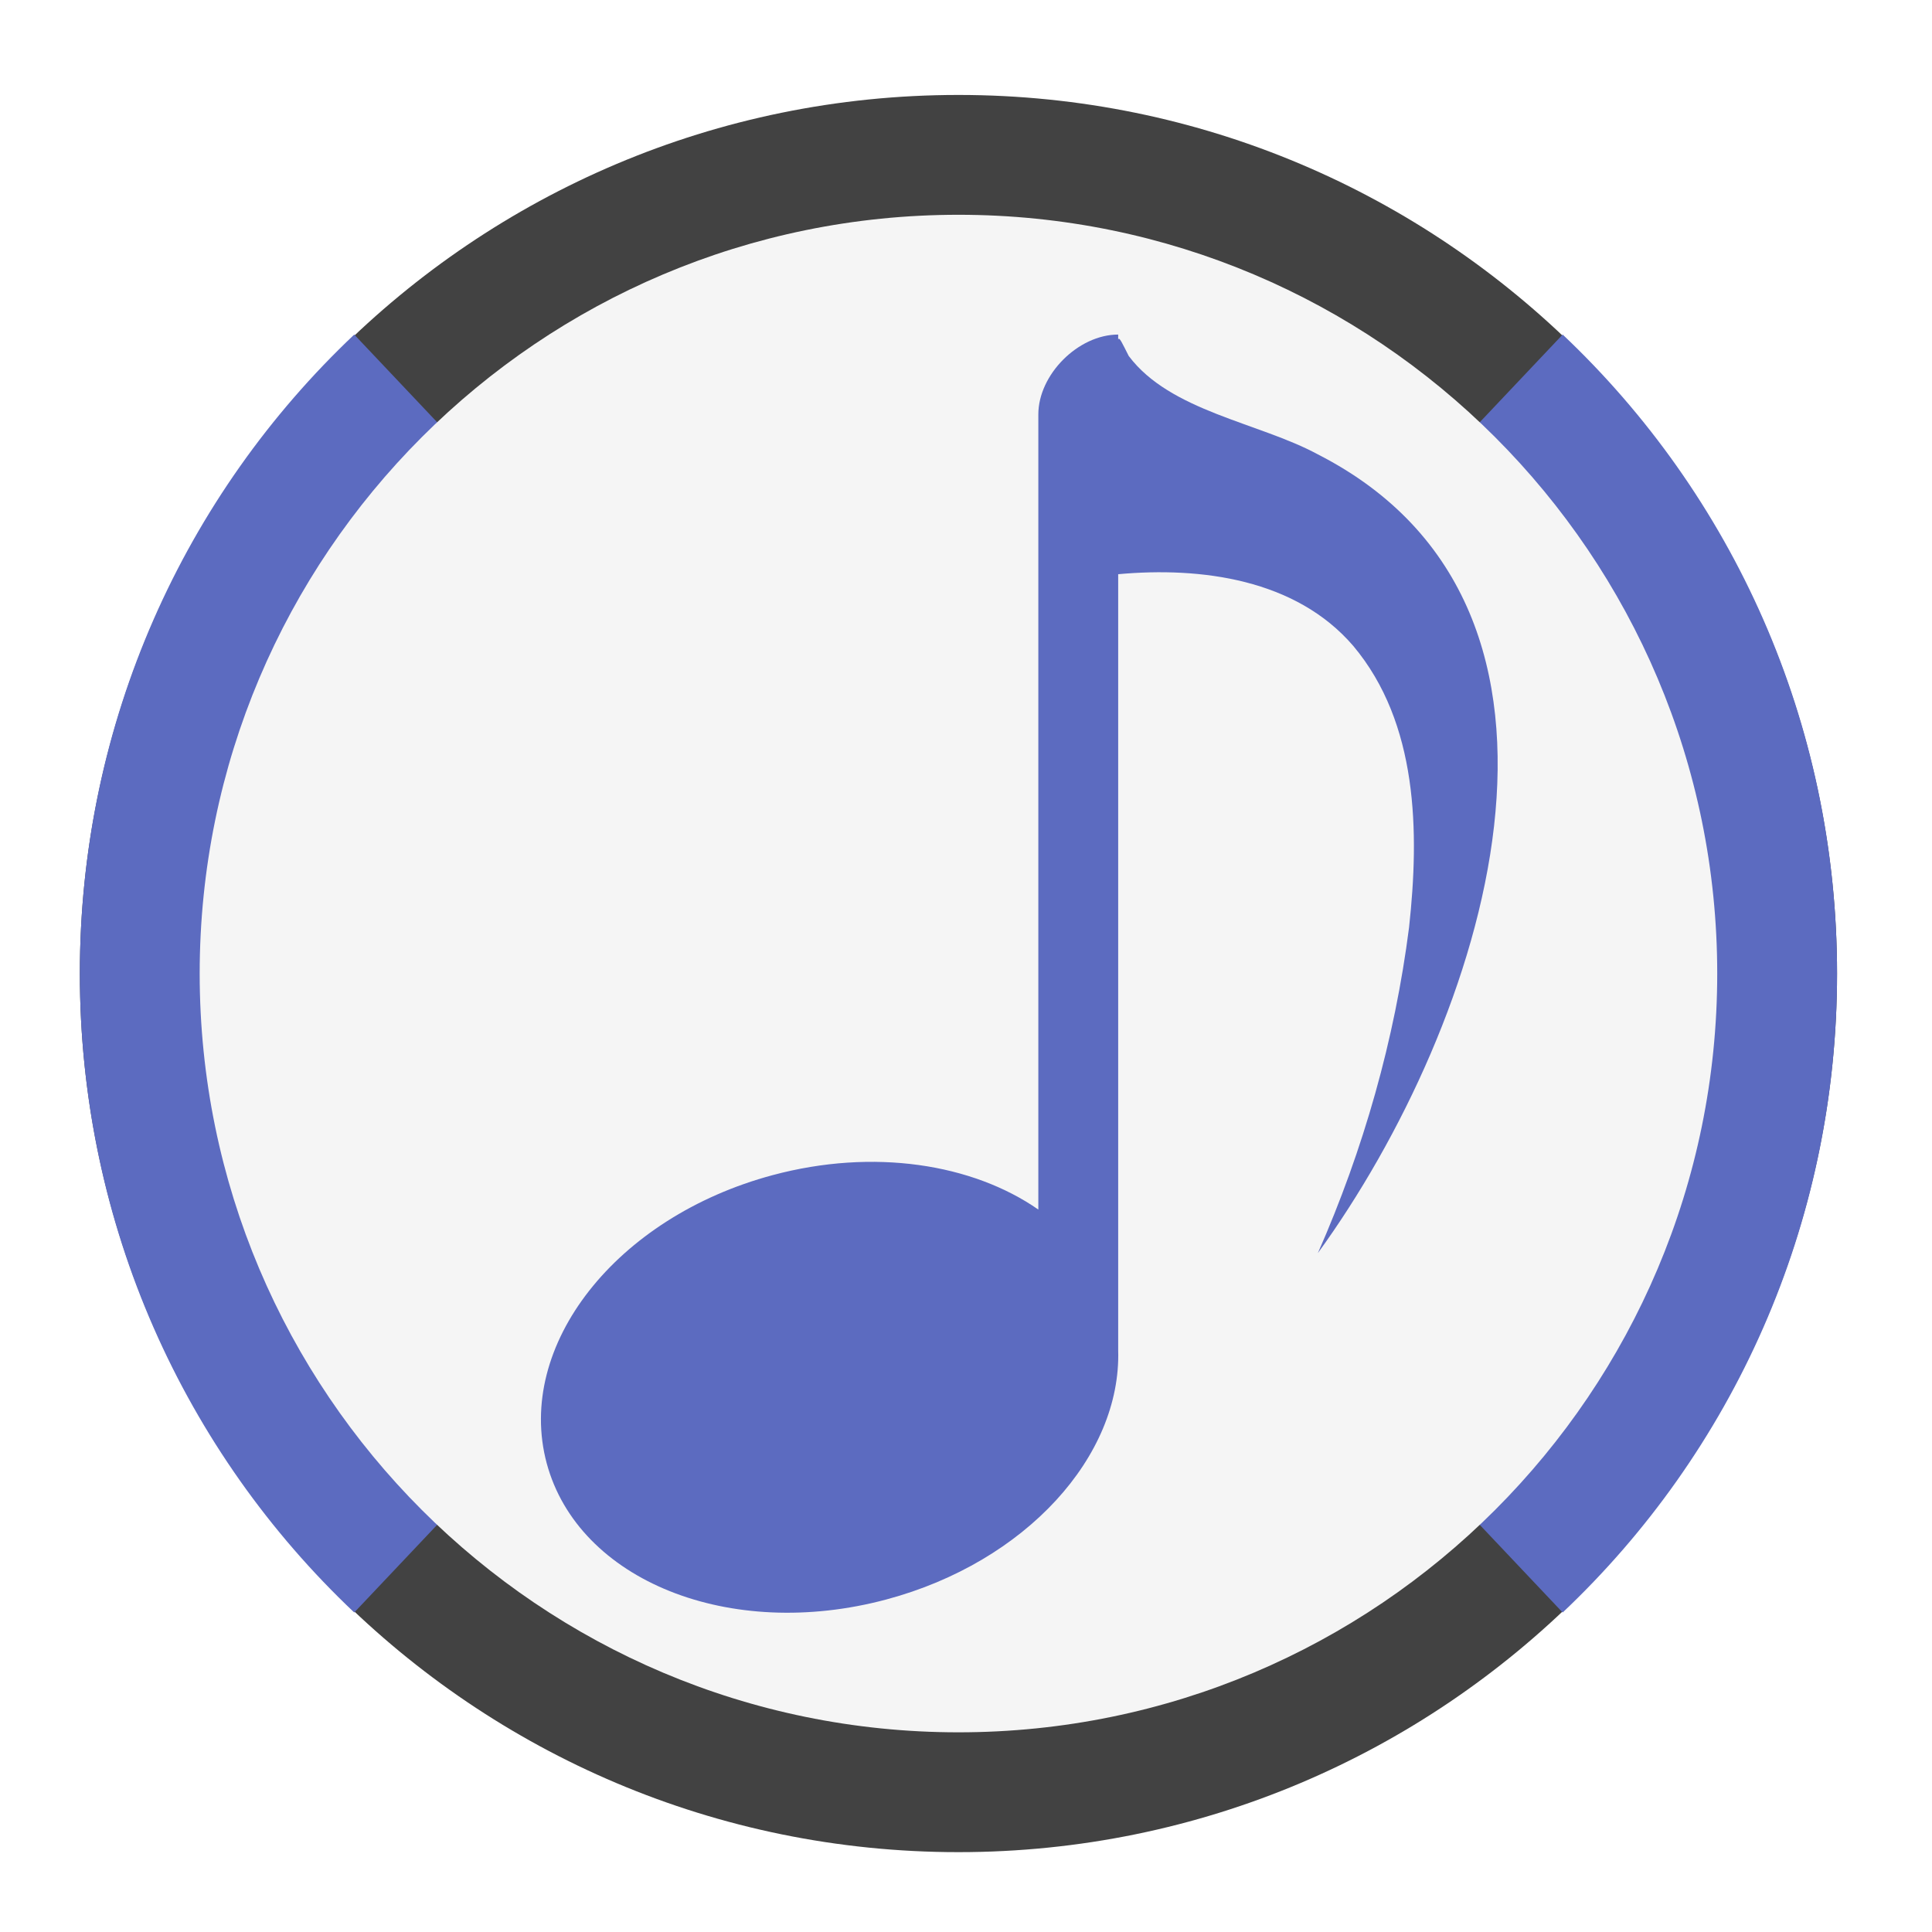
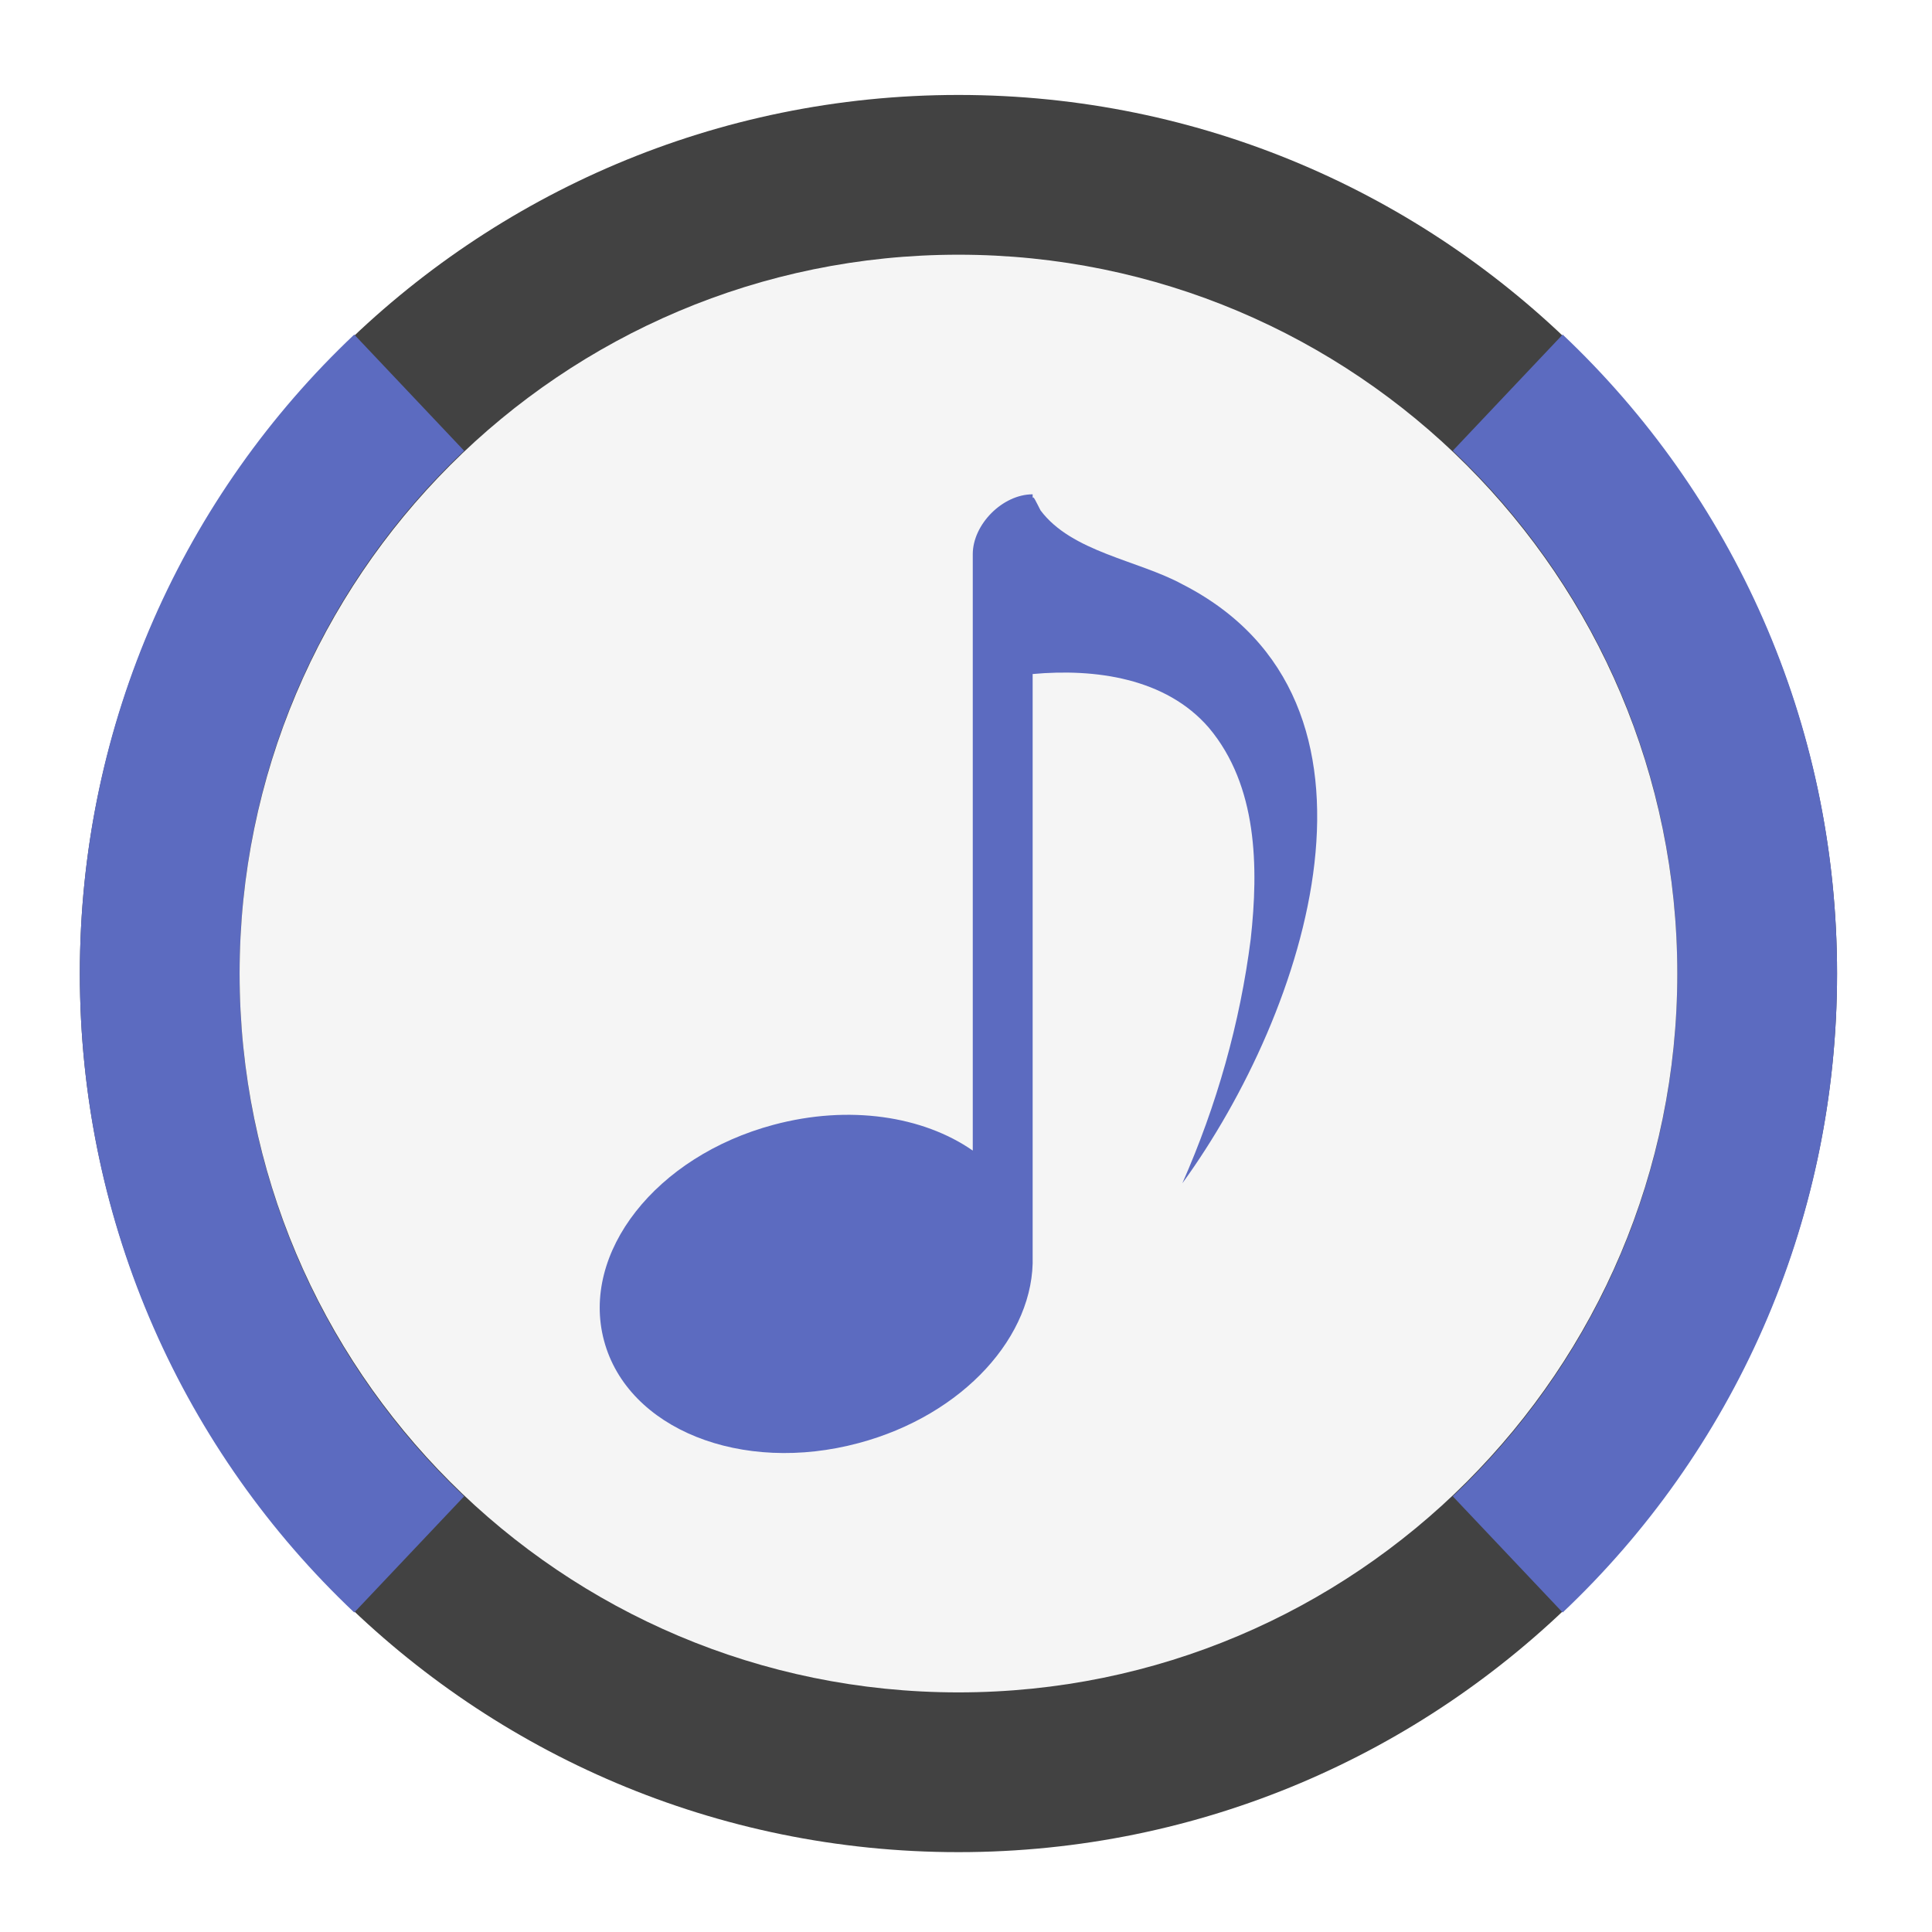
<svg xmlns="http://www.w3.org/2000/svg" width="48px" height="48px" viewBox="0 0 48 48" version="1.1">
  <g id="surface1">
    <path style=" stroke:none;fill-rule:nonzero;fill:rgb(25.882%,25.882%,25.882%);fill-opacity:1;" d="M 23.812 2.359 C 35.867 2.359 45.641 12.133 45.641 24.188 C 45.641 36.242 35.867 46.016 23.812 46.016 C 11.758 46.016 1.984 36.242 1.984 24.188 C 1.984 12.133 11.758 2.359 23.812 2.359 Z M 23.812 2.359 " />
-     <path style=" stroke:none;fill-rule:nonzero;fill:rgb(36.078%,41.961%,75.294%);fill-opacity:1;" d="M 23.812 24.188 L 8.801 40.062 C 4.598 36.09 1.984 30.453 1.984 24.188 C 1.984 17.922 4.598 12.285 8.801 8.312 Z M 23.812 24.188 " />
-     <path style=" stroke:none;fill-rule:nonzero;fill:rgb(36.078%,41.961%,75.294%);fill-opacity:1;" d="M 23.812 24.188 L 38.824 40.062 C 43.027 36.09 45.641 30.453 45.641 24.188 C 45.641 17.922 43.027 12.285 38.824 8.312 Z M 23.812 24.188 " />
-     <path style=" stroke:none;fill-rule:nonzero;fill:rgb(96.078%,96.078%,96.078%);fill-opacity:1;" d="M 23.812 5.336 C 34.223 5.336 42.664 13.777 42.664 24.188 C 42.664 34.598 34.223 43.039 23.812 43.039 C 13.402 43.039 4.961 34.598 4.961 24.188 C 4.961 13.777 13.402 5.336 23.812 5.336 Z M 23.812 5.336 " />
-     <path style=" stroke:none;fill-rule:nonzero;fill:rgb(36.078%,41.961%,75.294%);fill-opacity:1;" d="M 27.781 8.312 C 26.789 8.312 25.797 9.305 25.797 10.297 L 25.797 30.051 C 24.16 28.914 21.707 28.523 19.199 29.195 C 15.305 30.238 12.801 33.43 13.582 36.352 C 14.367 39.27 18.129 40.781 22.023 39.738 C 25.492 38.809 27.859 36.176 27.781 33.547 L 27.781 14.266 C 29.84 14.078 32.195 14.387 33.621 16.047 C 35.234 17.969 35.266 20.672 35.008 23.039 C 34.652 25.828 33.875 28.562 32.742 31.133 C 36.867 25.453 40.289 15.145 32.742 11.289 C 31.277 10.496 29.078 10.223 28.043 8.844 C 27.887 8.539 27.805 8.348 27.781 8.438 Z M 27.781 8.312 " />
+     <path style=" stroke:none;fill-rule:nonzero;fill:rgb(36.078%,41.961%,75.294%);fill-opacity:1;" d="M 8.801 8.312 C 4.598 12.285 1.984 17.922 1.984 24.188 C 1.984 30.453 4.598 36.09 8.801 40.062 L 11.531 37.176 C 8.094 33.926 5.953 29.316 5.953 24.188 C 5.953 19.059 8.094 14.449 11.531 11.199 Z M 38.824 8.312 L 36.094 11.199 C 39.531 14.449 41.672 19.059 41.672 24.188 C 41.672 29.316 39.531 33.926 36.094 37.176 L 38.824 40.062 C 43.027 36.09 45.641 30.453 45.641 24.188 C 45.641 17.922 43.027 12.285 38.824 8.312 Z M 38.824 8.312 " />
+     <path style=" stroke:none;fill-rule:nonzero;fill:rgb(96.078%,96.078%,96.078%);fill-opacity:1;" d="M 23.812 6.328 C 33.676 6.328 41.672 14.324 41.672 24.188 C 41.672 34.051 33.676 42.047 23.812 42.047 C 13.949 42.047 5.953 34.051 5.953 24.188 C 5.953 14.324 13.949 6.328 23.812 6.328 Z M 23.812 6.328 " />
+     <path style=" stroke:none;fill-rule:nonzero;fill:rgb(36.078%,41.961%,75.294%);fill-opacity:1;" d="M 25.656 12.281 C 24.91 12.281 24.168 13.027 24.168 13.77 L 24.168 28.586 C 22.938 27.73 21.098 27.441 19.219 27.945 C 16.297 28.727 14.418 31.121 15.008 33.312 C 15.594 35.5 18.418 36.637 21.336 35.852 C 23.938 35.156 25.715 33.18 25.656 31.207 L 25.656 16.746 C 27.199 16.605 28.965 16.84 30.035 18.082 C 31.246 19.523 31.27 21.551 31.074 23.328 C 30.809 25.418 30.227 27.469 29.375 29.398 C 32.469 25.137 35.035 17.406 29.375 14.516 C 28.277 13.918 26.625 13.715 25.852 12.68 C 25.734 12.453 25.672 12.305 25.656 12.375 Z M 25.656 12.281 " />
  </g>
</svg>
